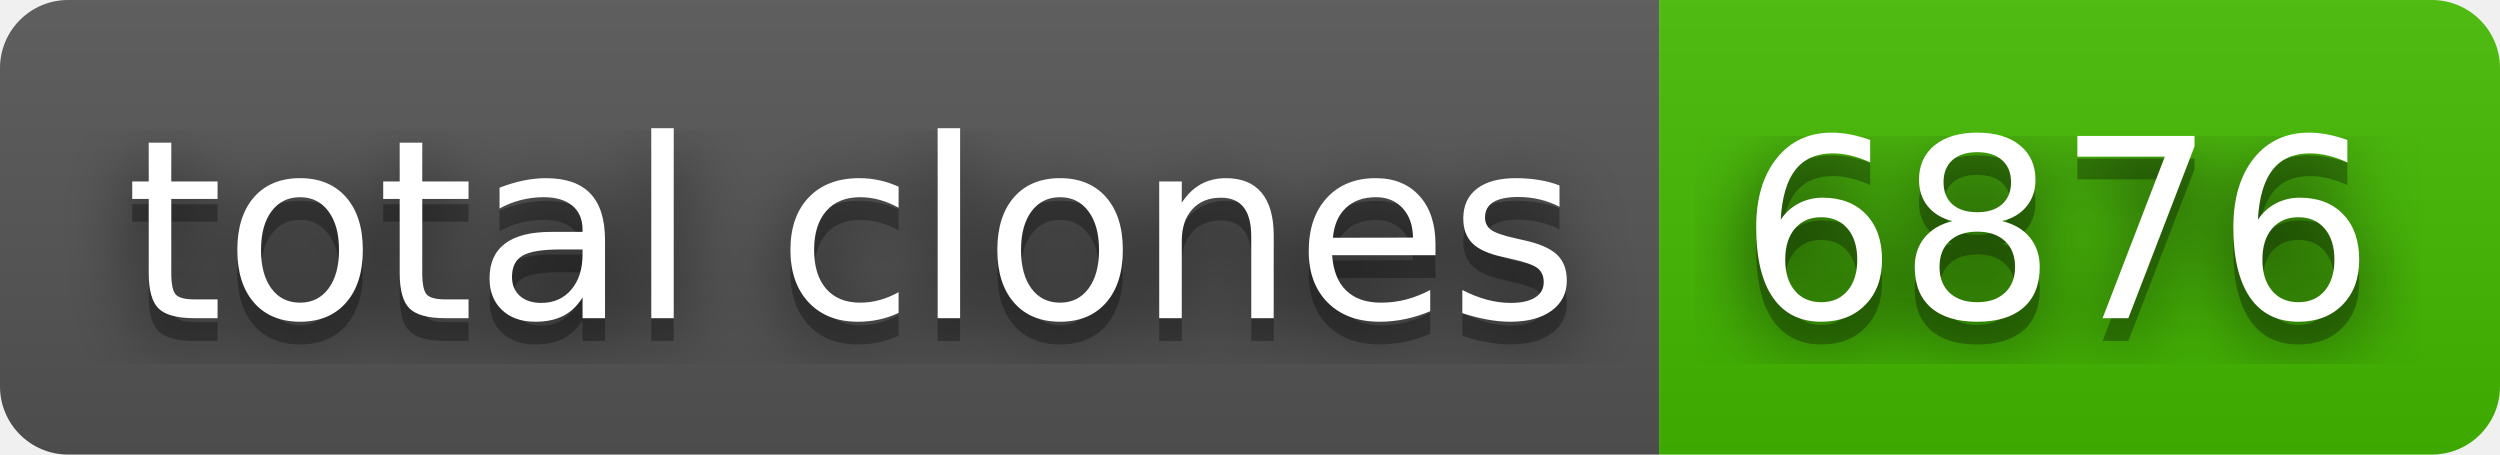
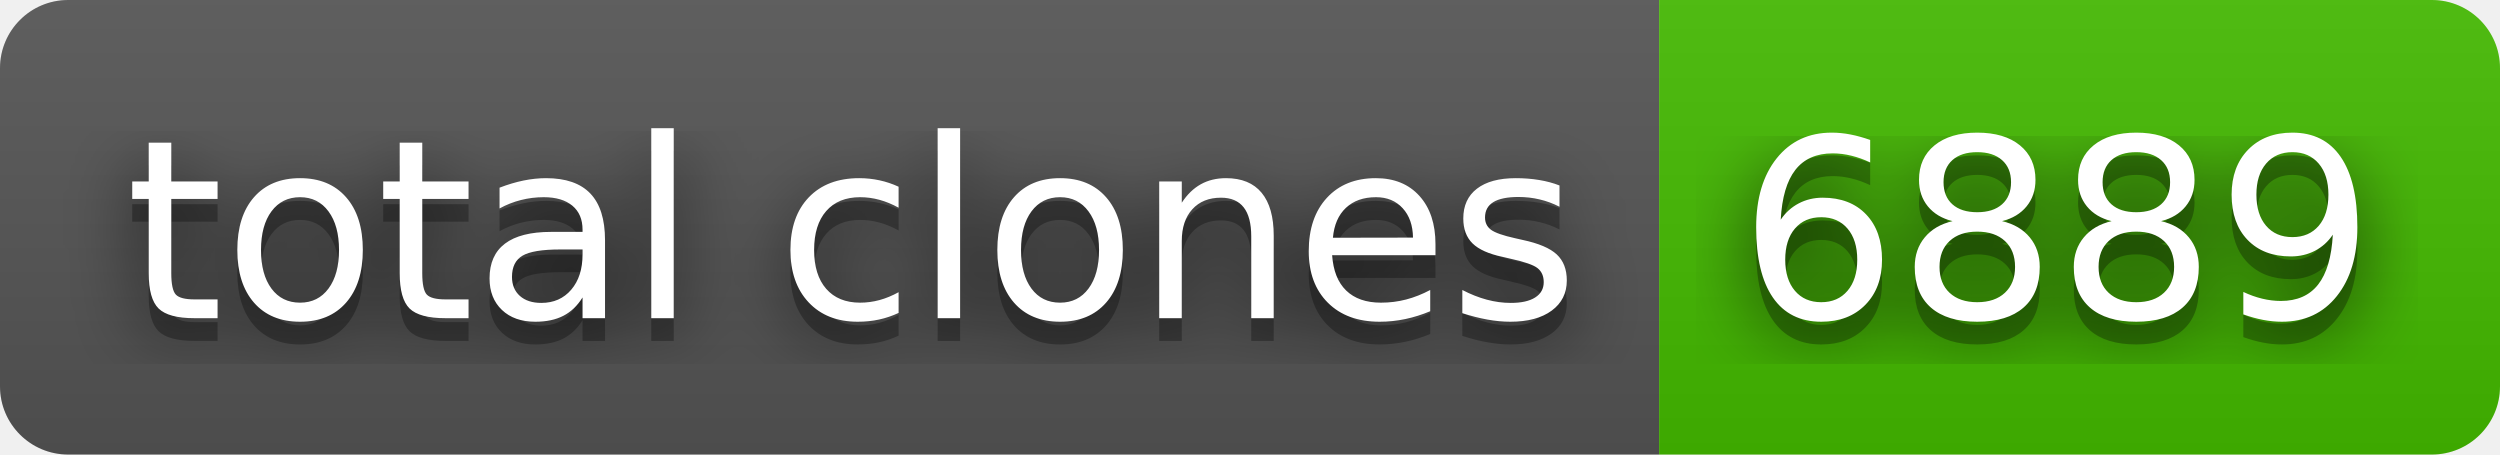
- <svg xmlns="http://www.w3.org/2000/svg" width="110" height="20" role="img" aria-label="total clones: 6876">
+ <svg xmlns="http://www.w3.org/2000/svg" width="110" height="20" role="img" aria-label="total clones: 6889">
  <filter id="blur">
    <feGaussianBlur in="SourceGraphic" stdDeviation="16" />
  </filter>
  <linearGradient id="s" x2="0" y2="100%">
    <stop offset="0" stop-color="#bbb" stop-opacity=".1" />
    <stop offset="1" stop-opacity=".1" />
  </linearGradient>
  <clipPath id="r">
    <rect width="110" height="20" rx="3" fill="#fff" />
  </clipPath>
  <g clip-path="url(#r)">
    <rect width="73" height="20" fill="#555" />
    <rect x="73" width="37" height="20" fill="#4b0" />
    <rect width="110" height="20" fill="url(#s)" />
  </g>
  <g fill="#fff" text-anchor="middle" font-family="Verdana,Geneva,DejaVu Sans,sans-serif" text-rendering="geometricPrecision" font-size="110">
    <text aria-hidden="true" x="375" y="150" fill="#010101" fill-opacity=".80" filter="url(#blur)" transform="scale(.1)" textLength="630">total clones</text>
    <text aria-hidden="true" x="375" y="150" fill="#010101" fill-opacity=".3" transform="scale(.1)" textLength="630">total clones</text>
    <text x="375" y="140" transform="scale(.1)" fill="#fff" textLength="630">total clones</text>
-     <text aria-hidden="true" x="905" y="150" fill="#010101" fill-opacity=".80" filter="url(#blur)" transform="scale(.1)" textLength="270">6876</text>
-     <text aria-hidden="true" x="905" y="150" fill="#010101" fill-opacity=".3" transform="scale(.1)" textLength="270">6876</text>
-     <text x="905" y="140" transform="scale(.1)" fill="#fff" textLength="270">6876</text>
+     <text aria-hidden="true" x="905" y="150" fill="#010101" fill-opacity=".80" filter="url(#blur)" transform="scale(.1)" textLength="270">6889</text>
+     <text aria-hidden="true" x="905" y="150" fill="#010101" fill-opacity=".3" transform="scale(.1)" textLength="270">6889</text>
+     <text x="905" y="140" transform="scale(.1)" fill="#fff" textLength="270">6889</text>
  </g>
</svg>
